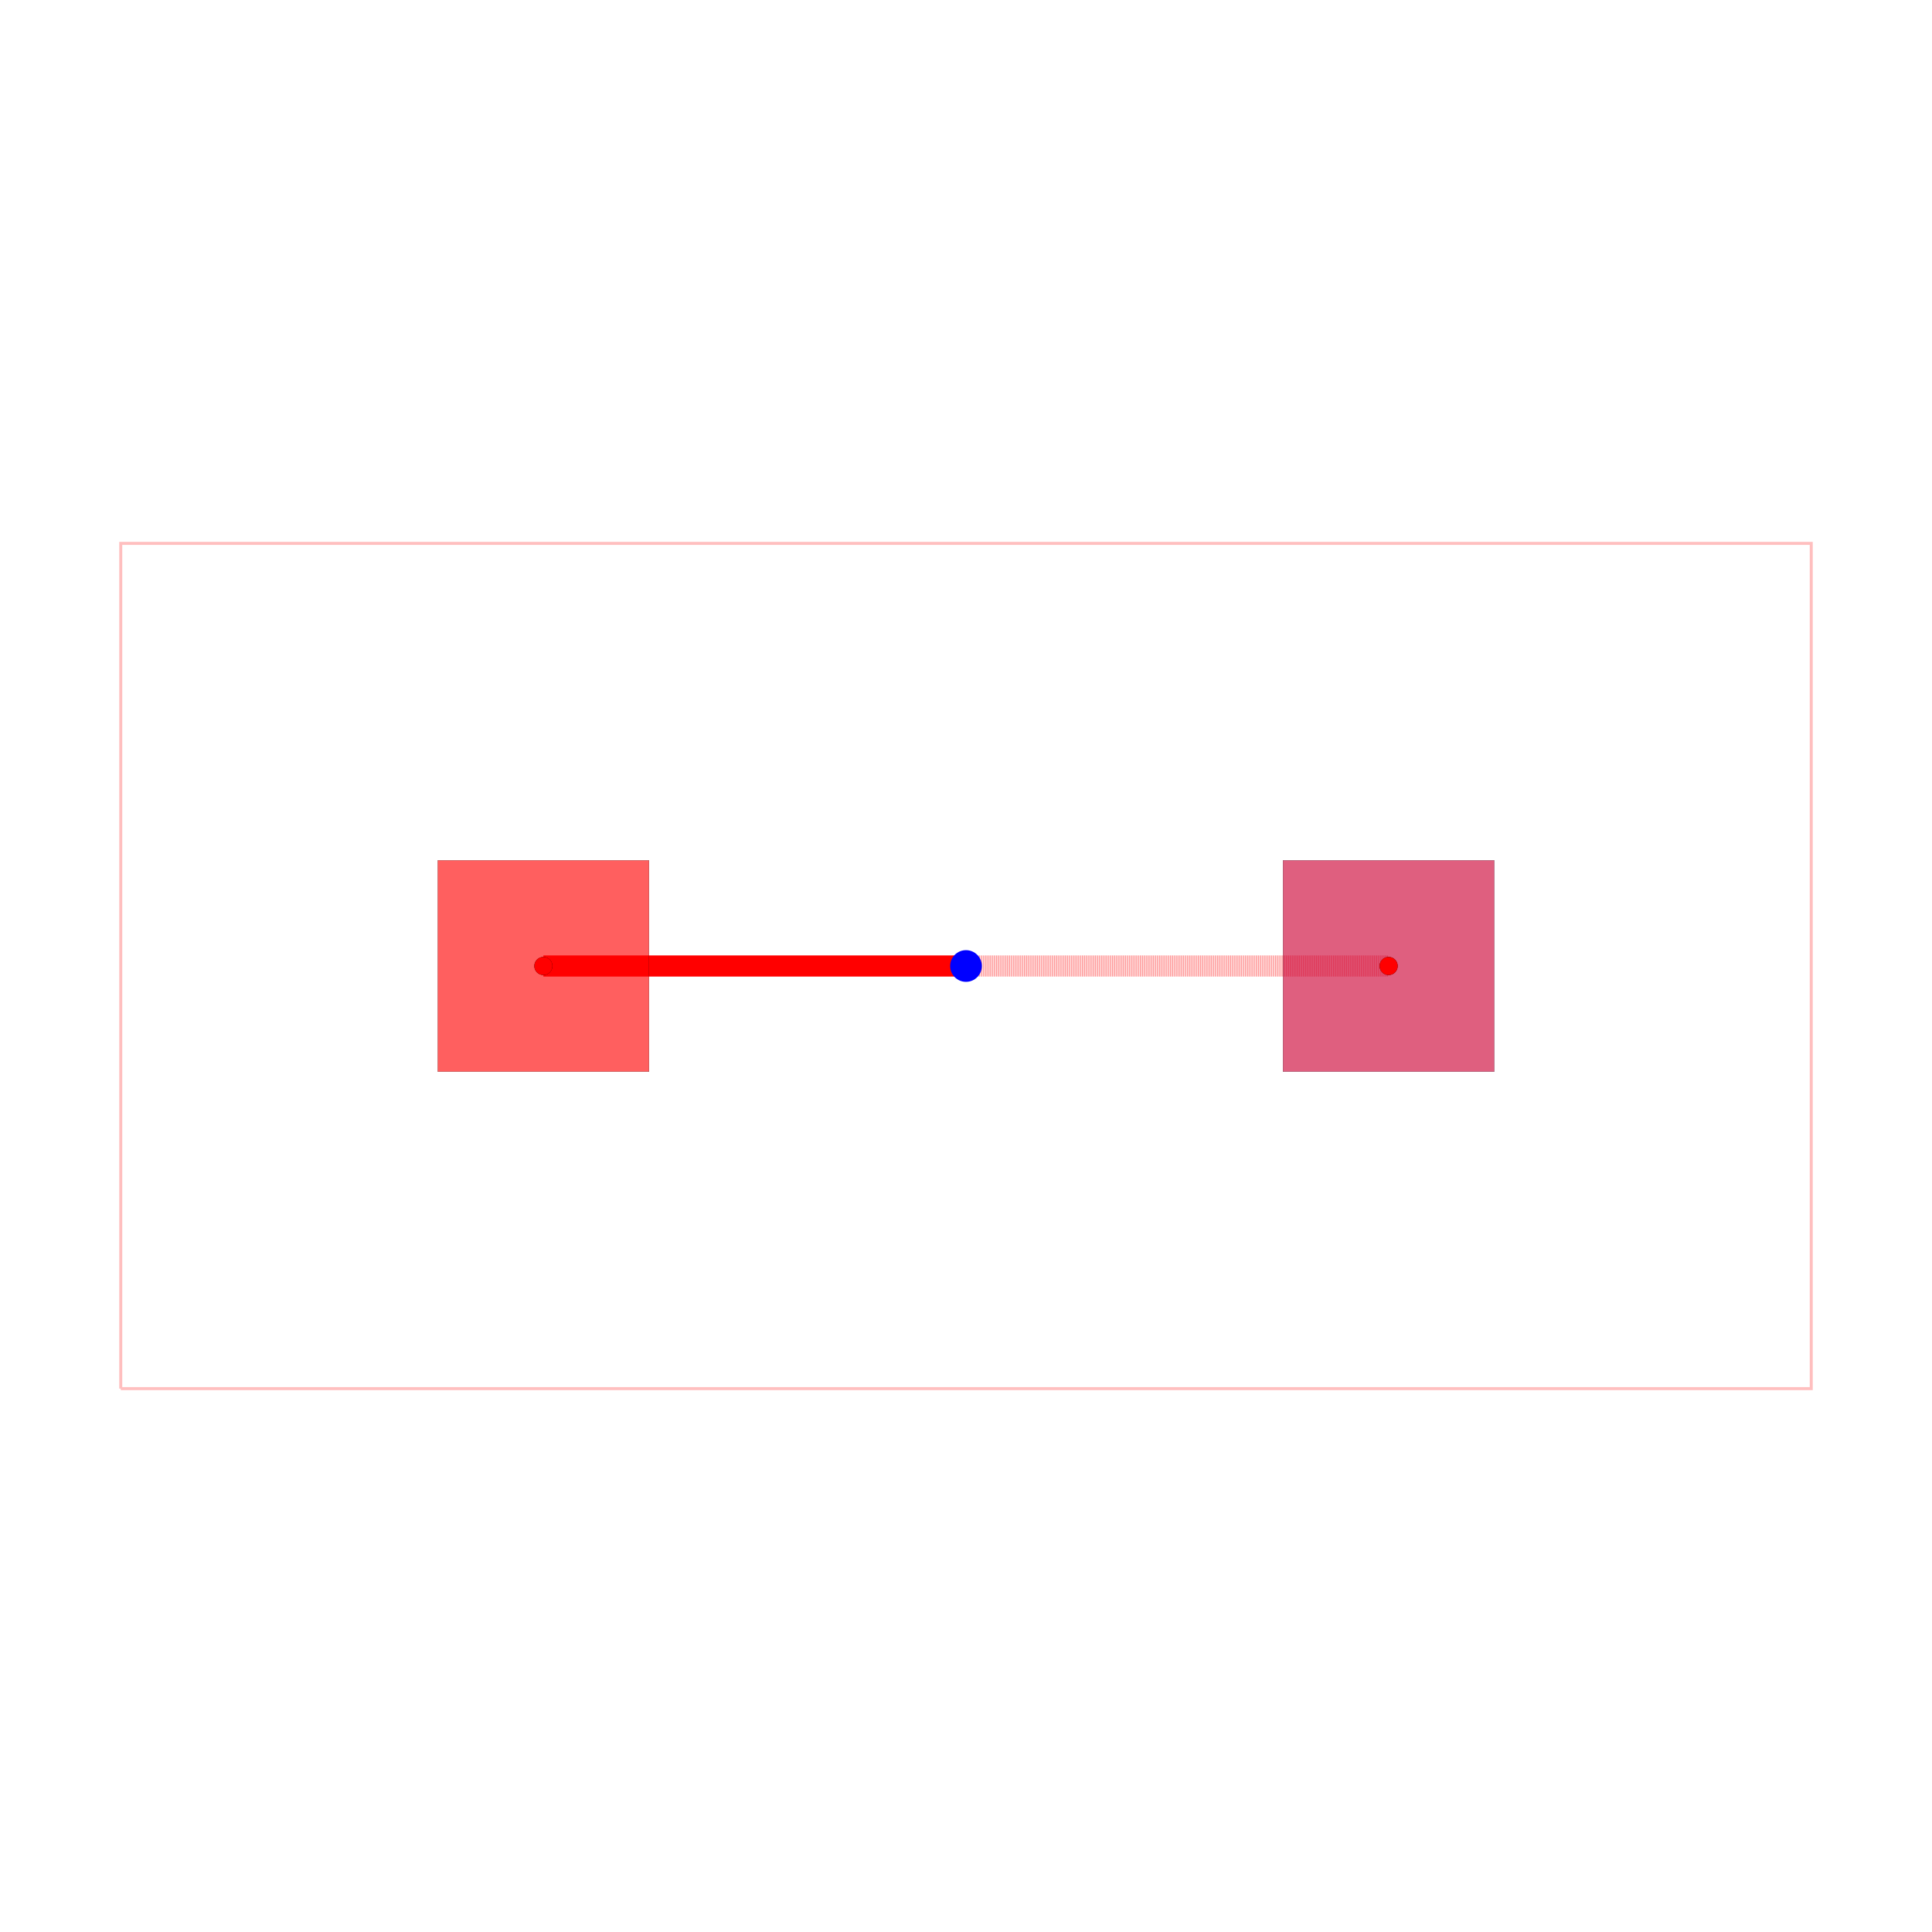
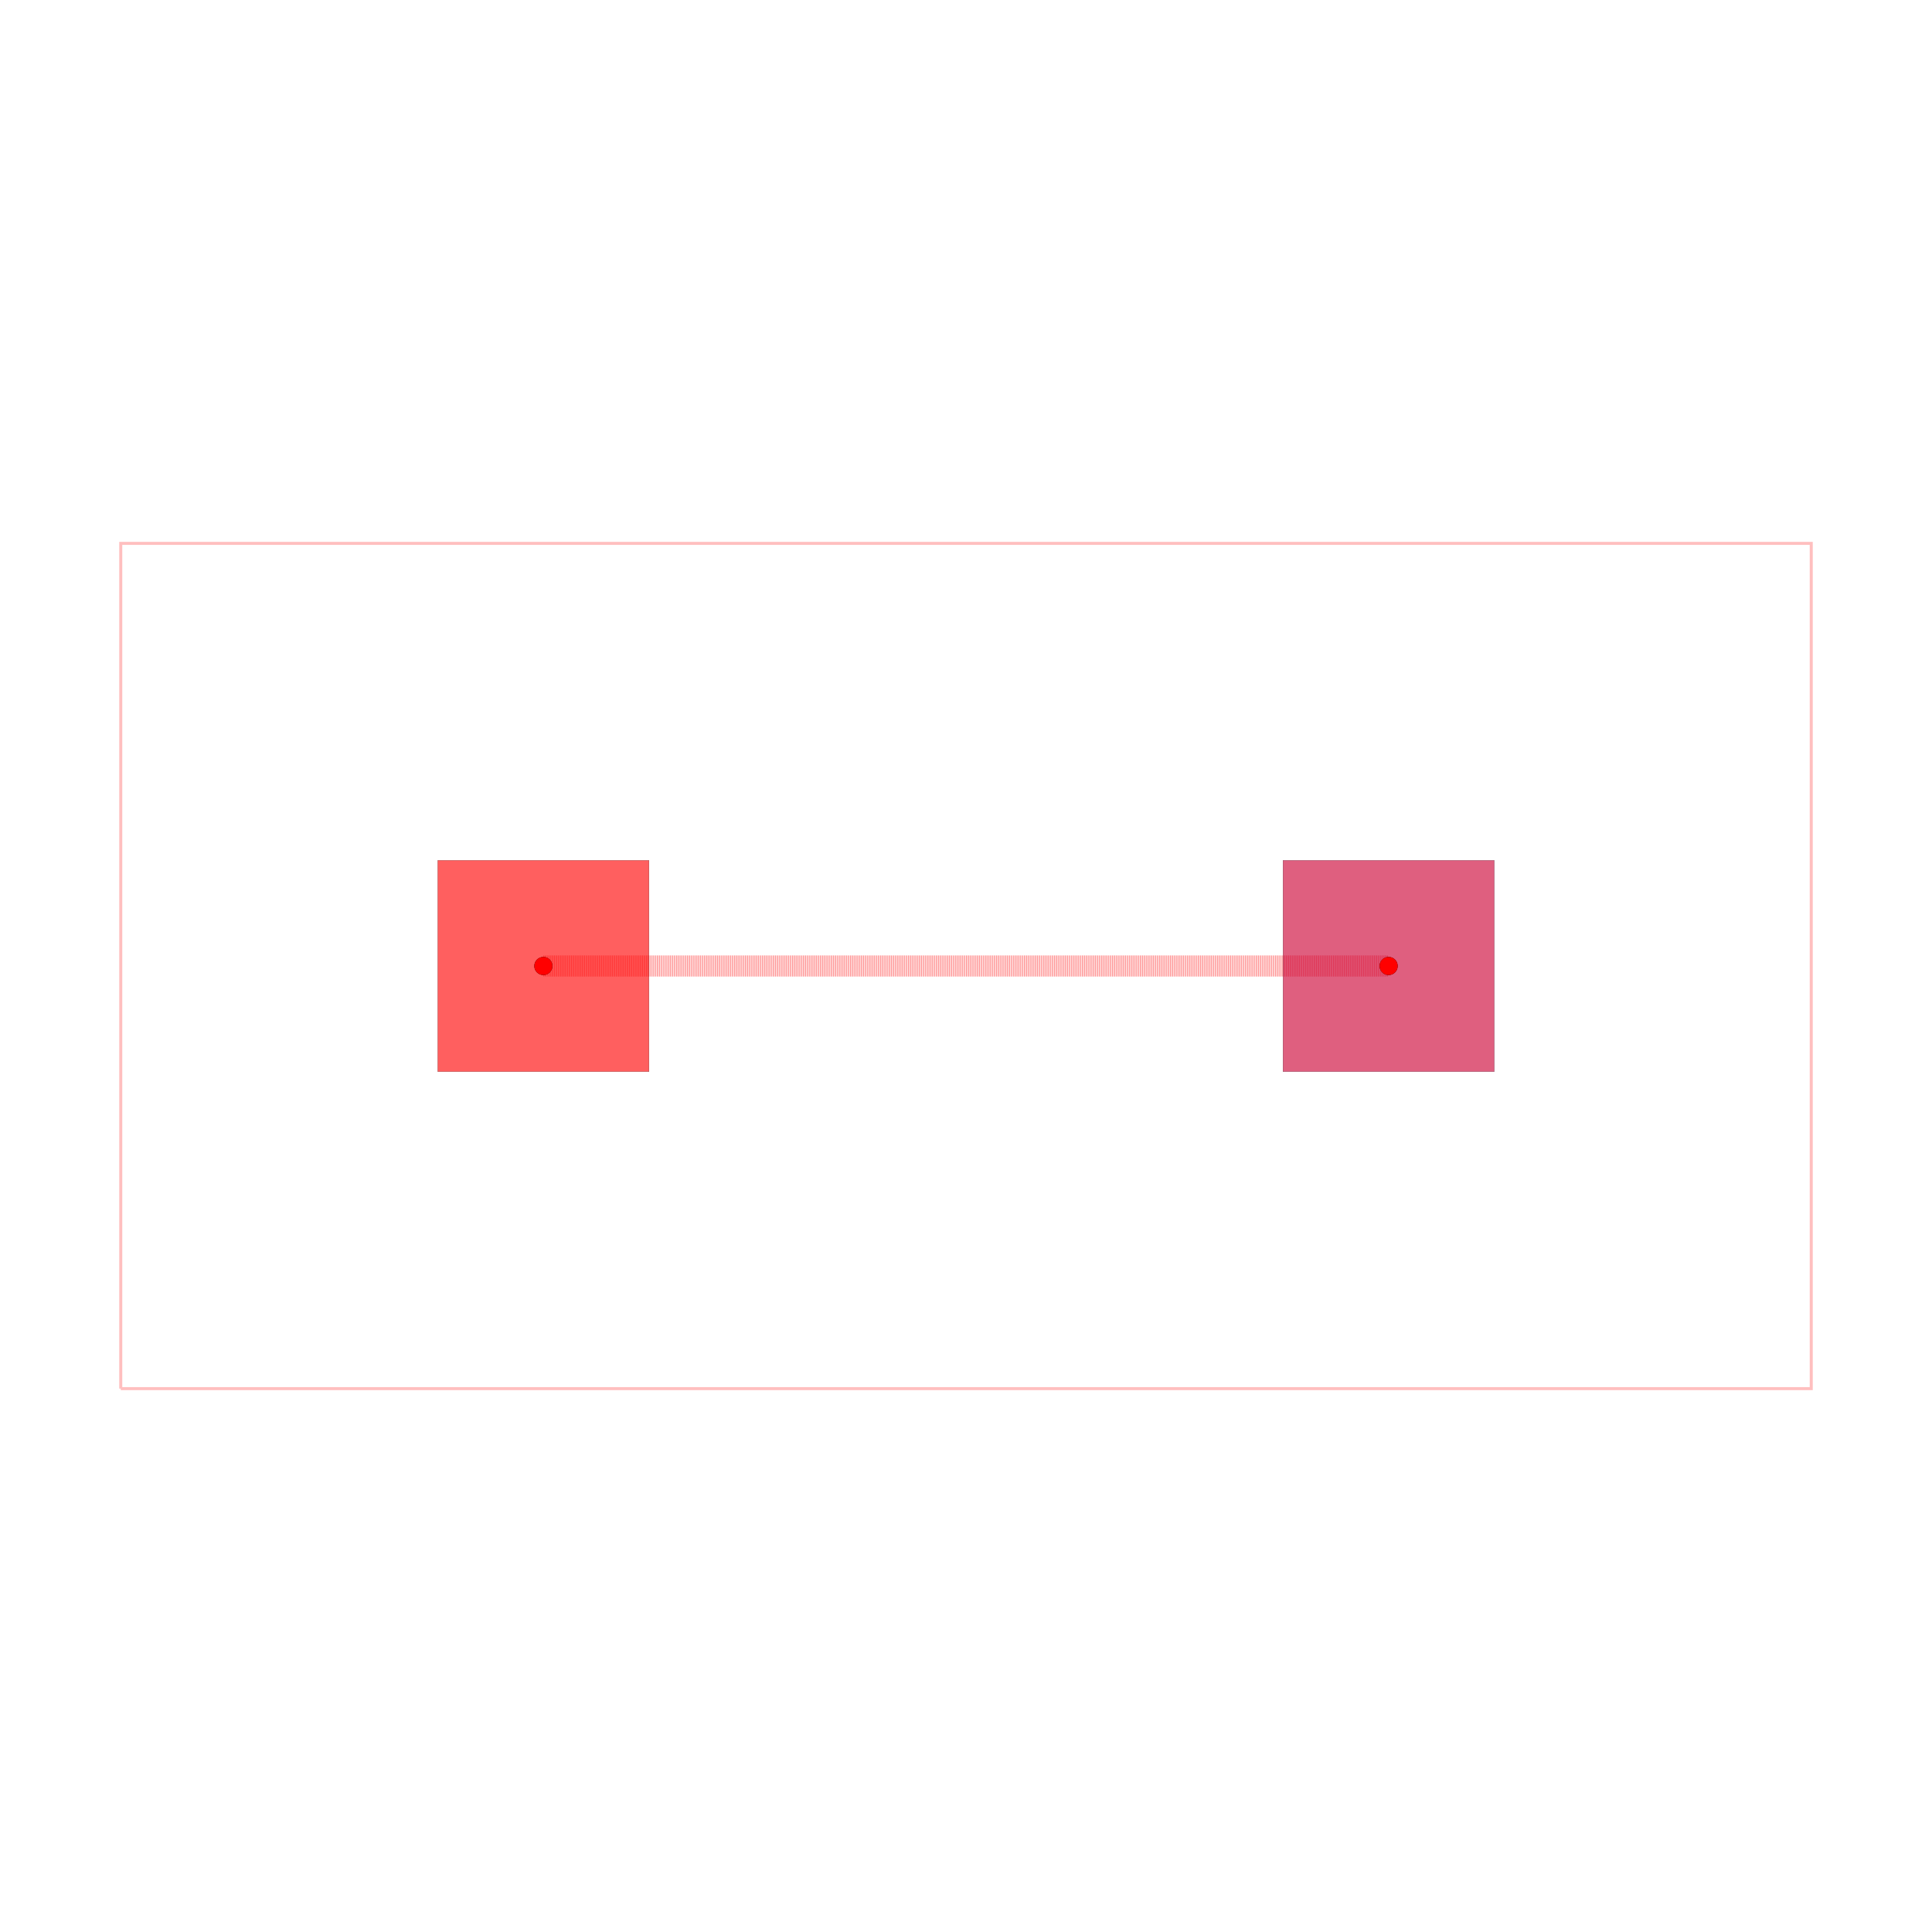
<svg xmlns="http://www.w3.org/2000/svg" width="640" height="640" viewBox="0 0 640 640">
  <rect width="100%" height="100%" fill="white" />
  <g>
    <polyline data-points="-8,-4 8,-4 8,4 -8,4 -8,-4" data-type="line" data-label="" points="40,460 600,460 600,180 40,180 40,460" fill="none" stroke="rgba(255,0,0,0.25)" stroke-width="1px" />
  </g>
  <g>
-     <polyline data-points="-4,0 -0.0001799952001280699,0" data-type="line" data-label="" points="180,320 319.994,320" fill="none" stroke="hsl(0, 100%, 50%)" stroke-width="7" />
-   </g>
-   <g>
-     <polyline data-points="-0.0001799952001280699,0 0,0" data-type="line" data-label="" points="319.994,320 320,320" fill="none" stroke="hsl(0, 100%, 50%)" stroke-width="7" />
-   </g>
-   <g>
-     <polyline data-points="0,0 4,0" data-type="line" data-label="" points="320,320 460,320" fill="none" stroke="rgba(255,0,0,0.5)" stroke-width="7" stroke-dasharray="0.2 0.2" />
+     <polyline data-points="-4,0 4,0" data-type="line" data-label="" points="180,320 460,320" fill="none" stroke="rgba(255,0,0,0.5)" stroke-width="7" stroke-dasharray="0.2 0.2" />
  </g>
  <g>
    <rect data-type="rect" data-label="top LEFT_TO_RIGHT bottom LEFT_TO_RIGHT" data-x="-4" data-y="0" x="145" y="285" width="70" height="70" fill="rgba(255,0,0,0.25)" stroke="black" stroke-width="0.029" />
  </g>
  <g>
    <rect data-type="rect" data-label="bottom LEFT_TO_RIGHT" data-x="4" data-y="0" x="425" y="285" width="70" height="70" fill="rgba(0,0,255,0.25)" stroke="black" stroke-width="0.029" />
  </g>
  <g>
    <rect data-type="rect" data-label="top LEFT_TO_RIGHT bottom LEFT_TO_RIGHT" data-x="-4" data-y="0" x="145" y="285" width="70" height="70" fill="rgba(255,0,0,0.5)" stroke="black" stroke-width="0.029" />
  </g>
  <g>
    <rect data-type="rect" data-label="bottom LEFT_TO_RIGHT" data-x="4" data-y="0" x="425" y="285" width="70" height="70" fill="rgba(255,0,0,0.5)" stroke="black" stroke-width="0.029" />
  </g>
-   <circle data-type="circle" data-label="" data-x="0" data-y="0" cx="320" cy="320" r="5.25" fill="blue" stroke="none" stroke-width="0.029" />
  <g>
    <circle data-type="point" data-label="LEFT_TO_RIGHT " data-x="-4" data-y="0" cx="180" cy="320" r="3" fill="black" />
  </g>
  <g>
    <circle data-type="point" data-label="LEFT_TO_RIGHT " data-x="4" data-y="0" cx="460" cy="320" r="3" fill="black" />
  </g>
  <g>
    <circle data-type="point" data-label="LEFT_TO_RIGHT LEFT_TO_RIGHT top,bottom" data-x="-4" data-y="0" cx="180" cy="320" r="3" fill="hsl(0, 100%, 50%)" />
  </g>
  <g>
    <circle data-type="point" data-label="LEFT_TO_RIGHT LEFT_TO_RIGHT bottom" data-x="4" data-y="0" cx="460" cy="320" r="3" fill="hsl(0, 100%, 50%)" />
  </g>
  <g id="crosshair" style="display: none">
    <line id="crosshair-h" y1="0" y2="640" stroke="#666" stroke-width="0.5" />
    <line id="crosshair-v" x1="0" x2="640" stroke="#666" stroke-width="0.5" />
    <text id="coordinates" font-family="monospace" font-size="12" fill="#666" />
  </g>
</svg>
